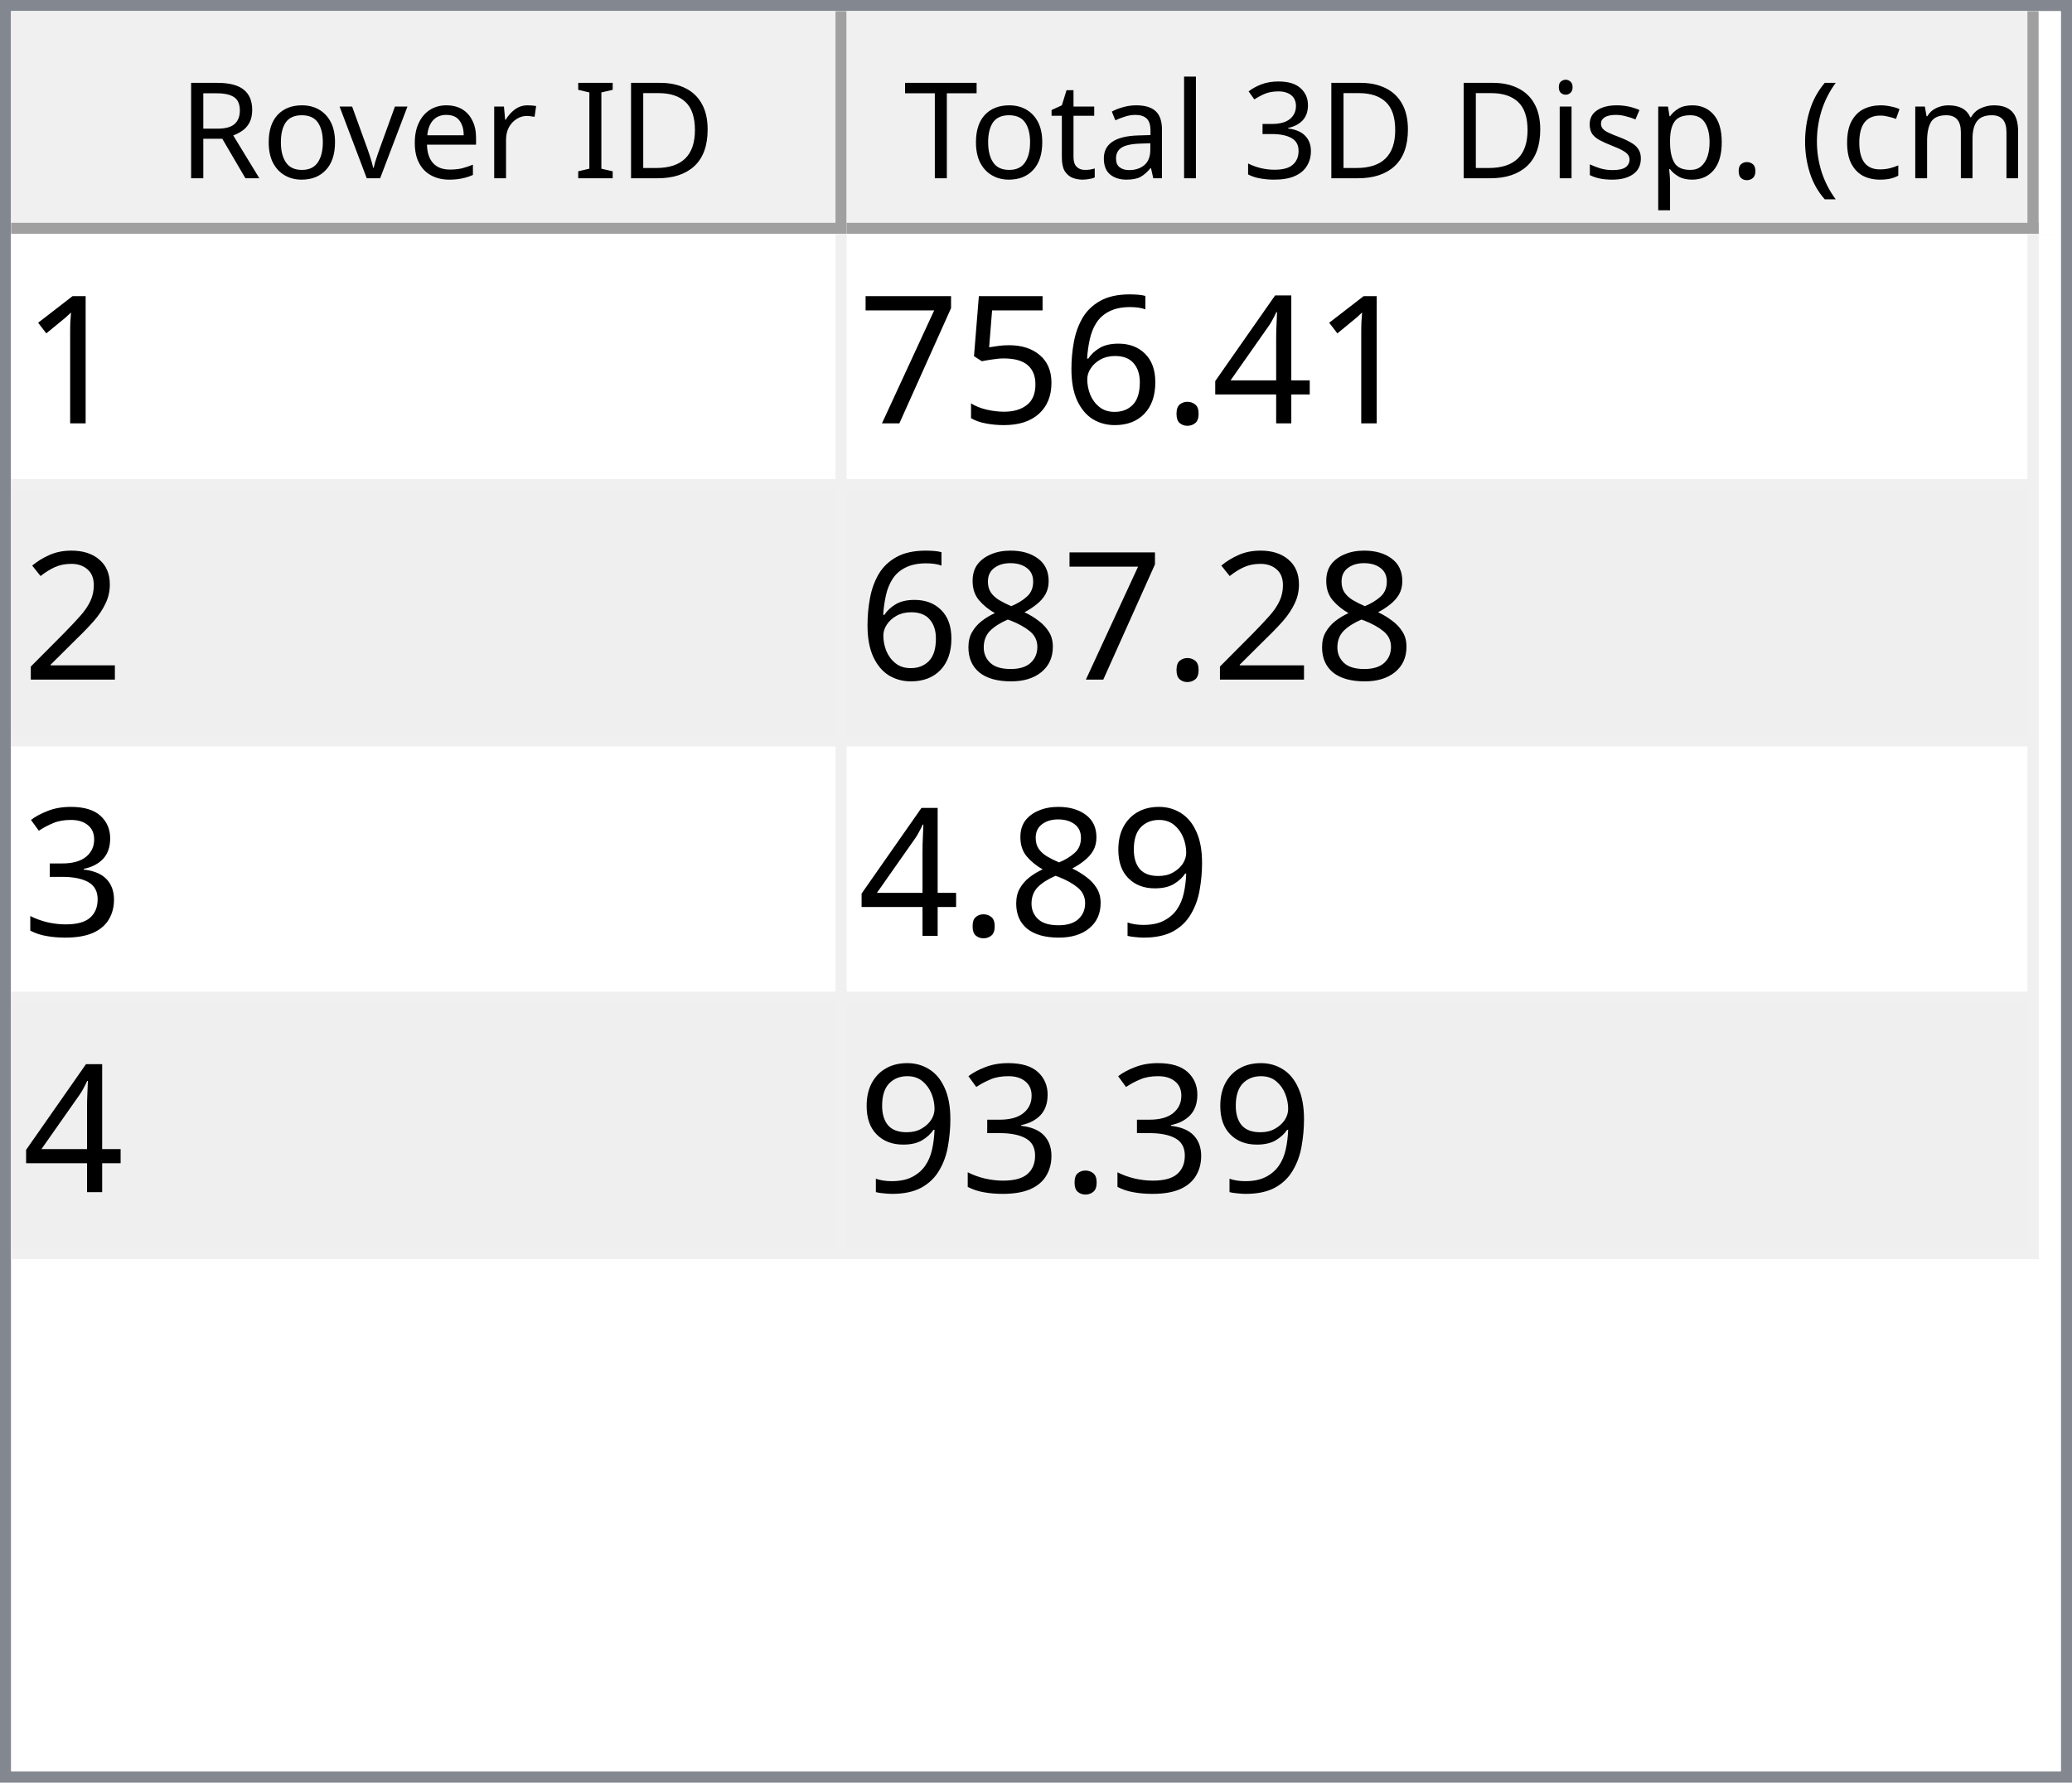
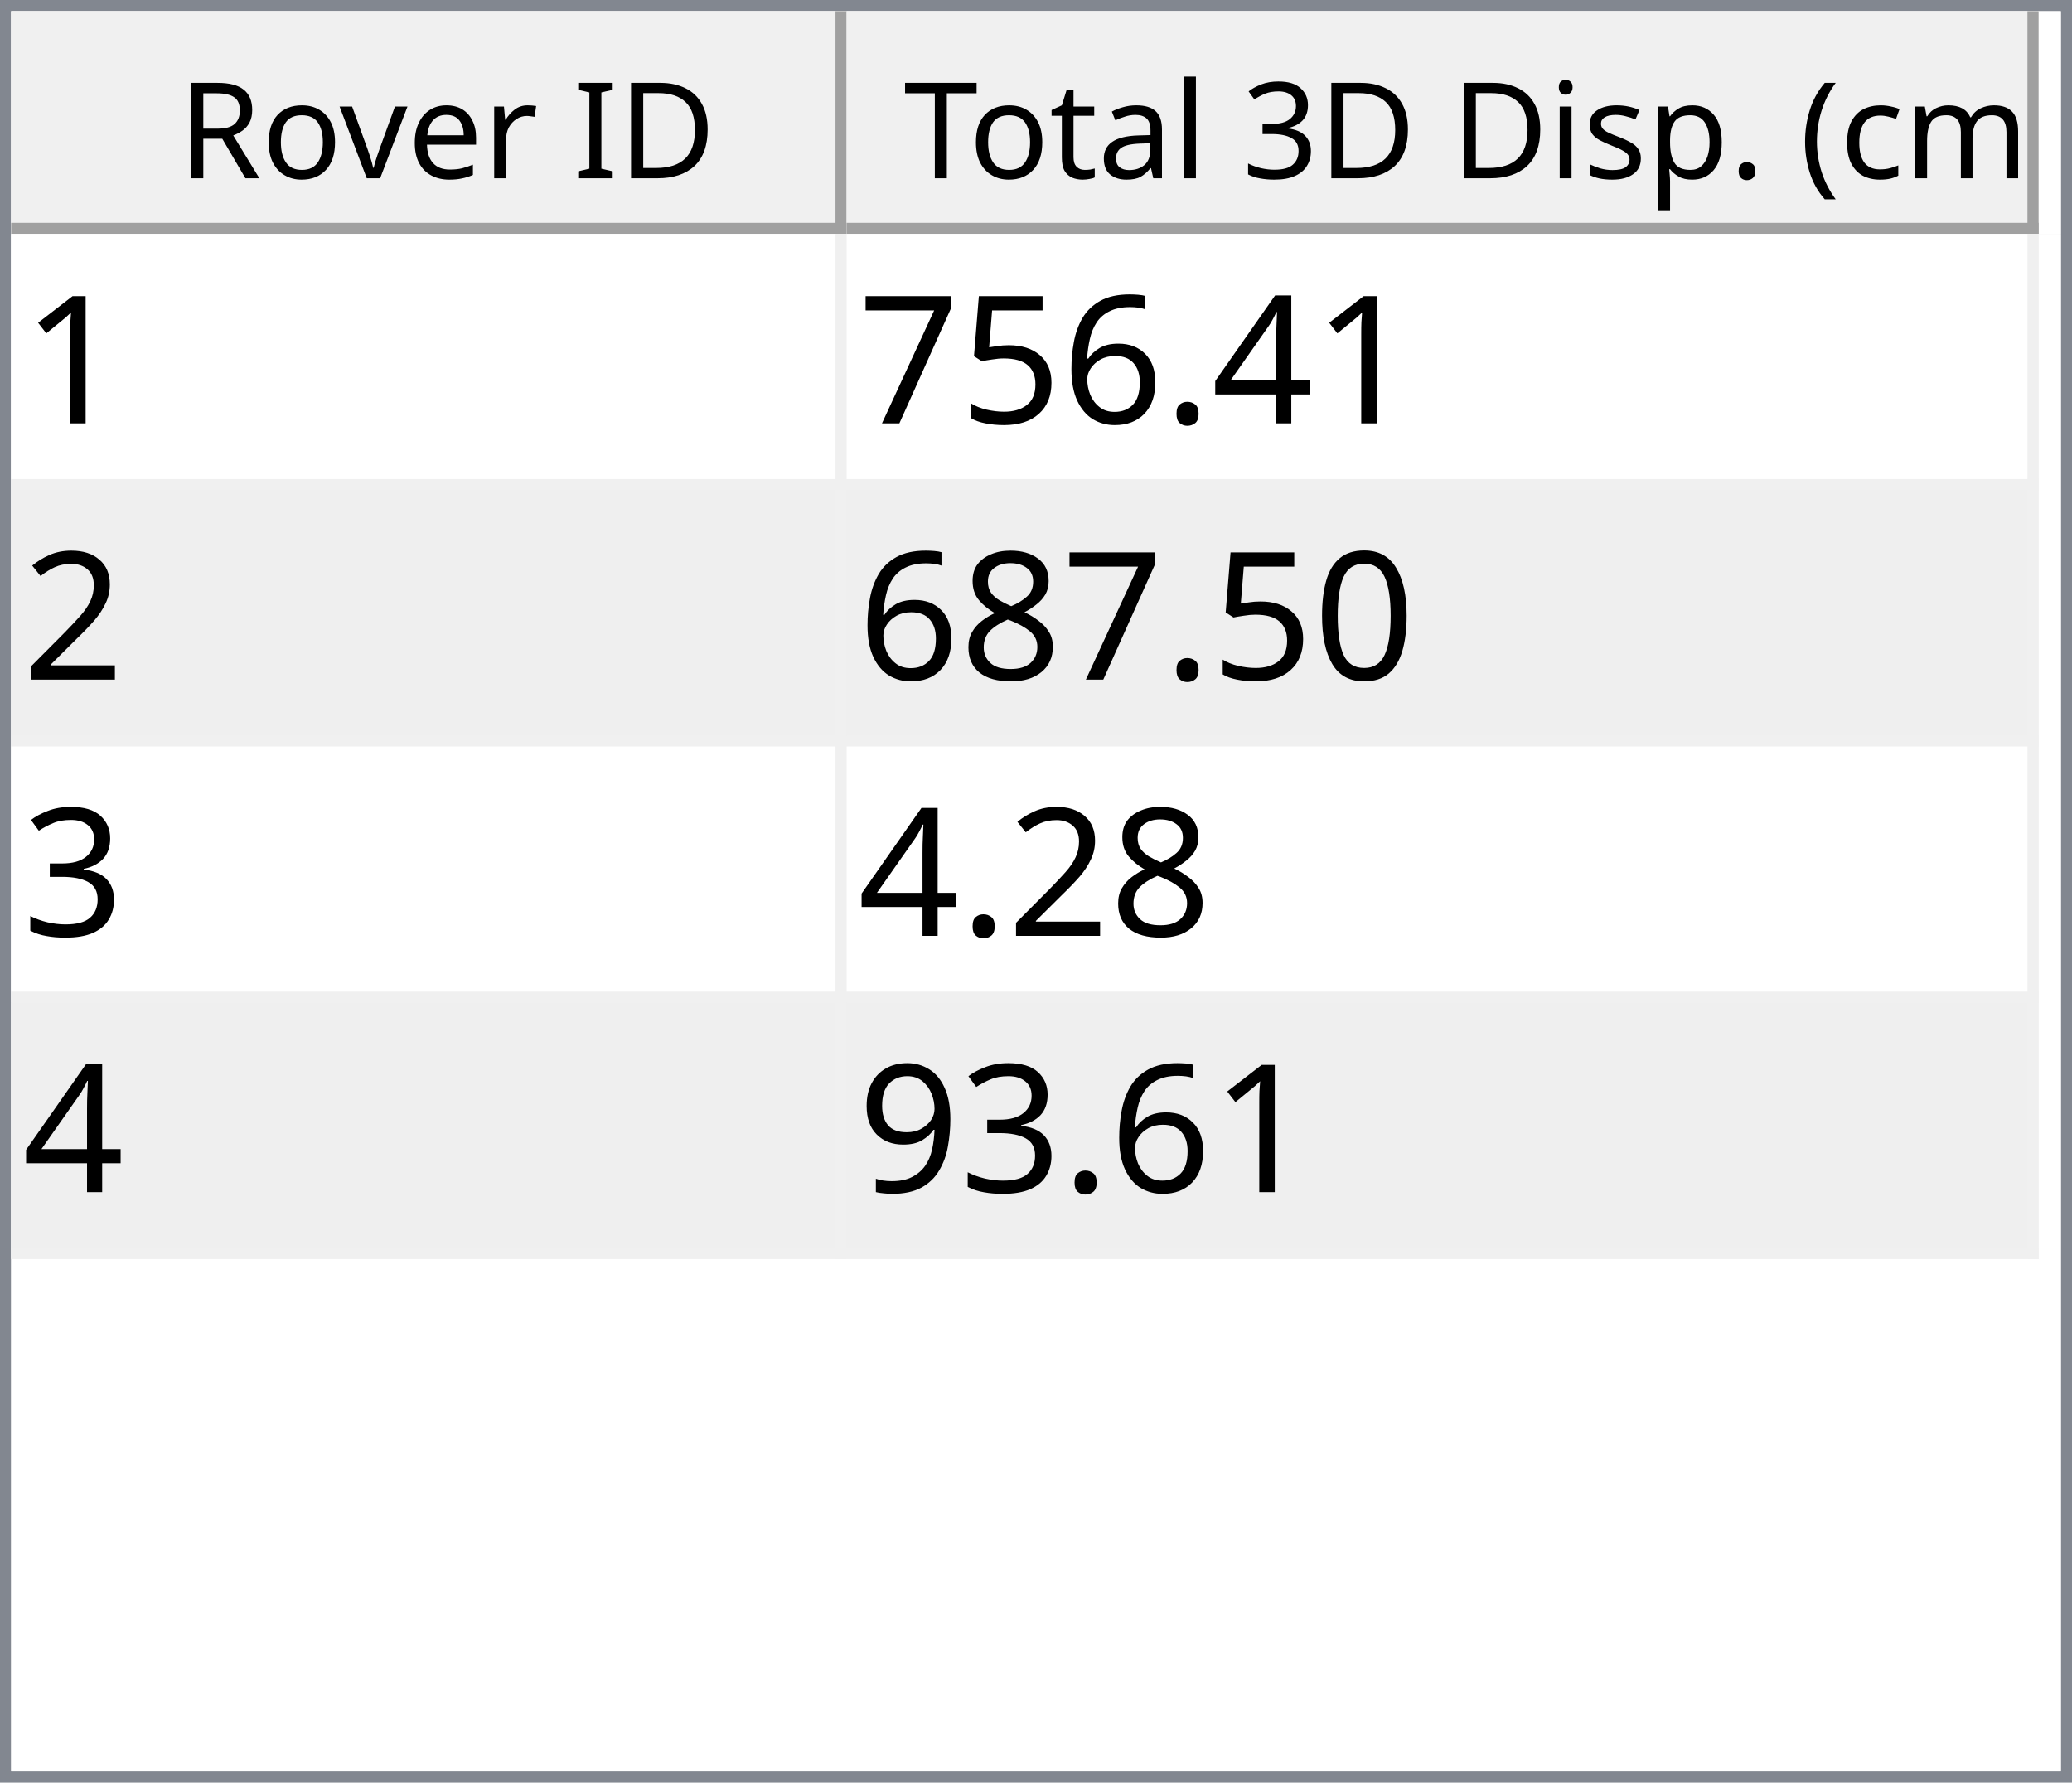
<svg xmlns="http://www.w3.org/2000/svg" style="fill-opacity:1; color-rendering:auto; color-interpolation:auto; text-rendering:auto; stroke:black; stroke-linecap:square; stroke-miterlimit:10; shape-rendering:auto; stroke-opacity:1; fill:black; stroke-dasharray:none; font-weight:normal; stroke-width:1; font-family:'Dialog'; font-style:normal; stroke-linejoin:miter; font-size:12px; stroke-dashoffset:0; image-rendering:auto;" width="186" height="160">
  <defs id="genericDefs" />
  <g>
    <defs id="defs1">
      <clipPath clipPathUnits="userSpaceOnUse" id="clipPath1">
        <path d="M0 0 L186 0 L186 160 L0 160 L0 0 Z" />
      </clipPath>
      <clipPath clipPathUnits="userSpaceOnUse" id="clipPath2">
        <path d="M0 0 L0 160 L186 160 L186 0 Z" />
      </clipPath>
      <clipPath clipPathUnits="userSpaceOnUse" id="clipPath3">
        <path d="M0 0 L0 20 L184 20 L184 0 Z" />
      </clipPath>
      <clipPath clipPathUnits="userSpaceOnUse" id="clipPath4">
        <path d="M0 0 L0 20 L75 20 L75 0 Z" />
      </clipPath>
      <clipPath clipPathUnits="userSpaceOnUse" id="clipPath5">
        <path d="M1 1 L1 19 L74 19 L74 1 Z" />
      </clipPath>
      <clipPath clipPathUnits="userSpaceOnUse" id="clipPath6">
        <path d="M0 0 L0 18 L73 18 L73 0 Z" />
      </clipPath>
      <clipPath clipPathUnits="userSpaceOnUse" id="clipPath7">
        <path d="M-0.5 -0.5 L-0.5 19.5 L74.5 19.5 L74.5 -0.5 Z" />
      </clipPath>
      <clipPath clipPathUnits="userSpaceOnUse" id="clipPath8">
        <path d="M0 0 L0 20 L107 20 L107 0 Z" />
      </clipPath>
      <clipPath clipPathUnits="userSpaceOnUse" id="clipPath9">
        <path d="M1 1 L1 19 L106 19 L106 1 Z" />
      </clipPath>
      <clipPath clipPathUnits="userSpaceOnUse" id="clipPath10">
        <path d="M0 0 L0 18 L105 18 L105 0 Z" />
      </clipPath>
      <clipPath clipPathUnits="userSpaceOnUse" id="clipPath11">
        <path d="M-0.5 -0.5 L-0.5 19.5 L106.5 19.5 L106.5 -0.5 Z" />
      </clipPath>
      <clipPath clipPathUnits="userSpaceOnUse" id="clipPath12">
        <path d="M0 0 L0 138 L184 138 L184 0 Z" />
      </clipPath>
      <clipPath clipPathUnits="userSpaceOnUse" id="clipPath13">
        <path d="M0 0 L0 92 L182 92 L182 0 Z" />
      </clipPath>
      <clipPath clipPathUnits="userSpaceOnUse" id="clipPath14">
        <path d="M-0.5 -0.5 L-0.5 91.5 L181.5 91.5 L181.5 -0.5 Z" />
      </clipPath>
      <clipPath clipPathUnits="userSpaceOnUse" id="clipPath15">
        <path d="M0 0 L0 22 L74 22 L74 0 Z" />
      </clipPath>
      <clipPath clipPathUnits="userSpaceOnUse" id="clipPath16">
        <path d="M0 0 L0 22 L106 22 L106 0 Z" />
      </clipPath>
      <font horiz-adv-x="64.551" id="font1">
        <font-face ascent="107.91" descent="25.098" units-per-em="100" style="font-style:normal; font-family:Segoe UI; font-weight:normal;" />
        <missing-glyph horiz-adv-x="64.551" d="M8.109 0 L8.109 68.266 L56.453 68.266 L56.453 0 L8.109 0 ZM15.328 7.234 L49.219 7.234 L49.219 61.031 L15.328 61.031 L15.328 7.234 Z" />
        <glyph unicode="D" horiz-adv-x="70.117" d="M9.188 0 L9.188 70.016 L28.516 70.016 Q65.531 70.016 65.531 35.891 Q65.531 19.672 55.25 9.836 Q44.969 0 27.734 0 L9.188 0 ZM17.391 62.594 L17.391 7.422 L27.828 7.422 Q41.609 7.422 49.273 14.797 Q56.938 22.172 56.938 35.688 Q56.938 62.594 28.328 62.594 L17.391 62.594 Z" />
        <glyph unicode="I" horiz-adv-x="26.611" d="M17.391 0 L9.188 0 L9.188 70.016 L17.391 70.016 L17.391 0 Z" />
        <glyph unicode=" " horiz-adv-x="27.393" d="" />
        <glyph unicode="r" horiz-adv-x="34.766" d="M34.188 41.891 Q32.078 43.5 28.125 43.5 Q23 43.5 19.555 38.672 Q16.109 33.844 16.109 25.484 L16.109 0 L8.109 0 L8.109 50 L16.109 50 L16.109 39.703 L16.312 39.703 Q18.016 44.969 21.531 47.922 Q25.047 50.875 29.391 50.875 Q32.516 50.875 34.188 50.203 L34.188 41.891 Z" />
        <glyph unicode="e" horiz-adv-x="52.295" d="M48.297 23 L12.984 23 Q13.188 14.656 17.484 10.109 Q21.781 5.562 29.297 5.562 Q37.75 5.562 44.828 11.141 L44.828 3.609 Q38.234 -1.172 27.391 -1.172 Q16.797 -1.172 10.742 5.641 Q4.688 12.453 4.688 24.812 Q4.688 36.469 11.305 43.82 Q17.922 51.172 27.734 51.172 Q37.547 51.172 42.922 44.828 Q48.297 38.484 48.297 27.203 L48.297 23 ZM40.094 29.781 Q40.047 36.719 36.75 40.578 Q33.453 44.438 27.594 44.438 Q21.922 44.438 17.969 40.383 Q14.016 36.328 13.094 29.781 L40.094 29.781 Z" />
        <glyph unicode="v" horiz-adv-x="47.9" d="M47.406 50 L27.484 0 L19.625 0 L0.688 50 L9.469 50 L22.172 13.672 Q23.578 9.672 23.922 6.688 L24.125 6.688 Q24.609 10.453 25.688 13.484 L38.969 50 L47.406 50 Z" />
        <glyph unicode="o" horiz-adv-x="58.594" d="M29 -1.172 Q17.922 -1.172 11.305 5.836 Q4.688 12.844 4.688 24.422 Q4.688 37.016 11.57 44.094 Q18.453 51.172 30.172 51.172 Q41.359 51.172 47.633 44.289 Q53.906 37.406 53.906 25.203 Q53.906 13.234 47.141 6.031 Q40.375 -1.172 29 -1.172 ZM29.594 44.438 Q21.875 44.438 17.383 39.188 Q12.891 33.938 12.891 24.703 Q12.891 15.828 17.43 10.695 Q21.969 5.562 29.594 5.562 Q37.359 5.562 41.531 10.594 Q45.703 15.625 45.703 24.906 Q45.703 34.281 41.531 39.359 Q37.359 44.438 29.594 44.438 Z" />
        <glyph unicode="R" horiz-adv-x="59.814" d="M59.375 0 L49.609 0 L37.891 19.625 Q36.281 22.359 34.766 24.289 Q33.25 26.219 31.664 27.438 Q30.078 28.656 28.25 29.219 Q26.422 29.781 24.125 29.781 L17.391 29.781 L17.391 0 L9.188 0 L9.188 70.016 L30.078 70.016 Q34.672 70.016 38.555 68.867 Q42.438 67.719 45.289 65.375 Q48.141 63.031 49.758 59.547 Q51.375 56.062 51.375 51.375 Q51.375 47.703 50.273 44.656 Q49.172 41.609 47.148 39.211 Q45.125 36.812 42.266 35.133 Q39.406 33.453 35.844 32.516 L35.844 32.328 Q37.594 31.547 38.891 30.547 Q40.188 29.547 41.359 28.18 Q42.531 26.812 43.68 25.078 Q44.828 23.344 46.234 21.047 L59.375 0 ZM17.391 62.594 L17.391 37.203 L28.516 37.203 Q31.594 37.203 34.203 38.133 Q36.812 39.062 38.719 40.797 Q40.625 42.531 41.703 45.047 Q42.781 47.562 42.781 50.688 Q42.781 56.297 39.141 59.445 Q35.5 62.594 28.609 62.594 L17.391 62.594 Z" />
        <glyph unicode=")" horiz-adv-x="30.176" d="M8.297 -15.922 L1.172 -15.922 Q16.406 2.344 16.406 26.812 Q16.406 51.469 1.078 70.016 L8.297 70.016 Q23.531 52.156 23.531 26.703 Q23.531 1.375 8.297 -15.922 Z" />
        <glyph unicode="m" horiz-adv-x="86.133" d="M79.109 0 L71.094 0 L71.094 28.719 Q71.094 37.016 68.531 40.727 Q65.969 44.438 59.906 44.438 Q54.781 44.438 51.195 39.75 Q47.609 35.062 47.609 28.516 L47.609 0 L39.594 0 L39.594 29.688 Q39.594 44.438 28.219 44.438 Q22.953 44.438 19.531 40.016 Q16.109 35.594 16.109 28.516 L16.109 0 L8.109 0 L8.109 50 L16.109 50 L16.109 42.094 L16.312 42.094 Q21.625 51.172 31.844 51.172 Q36.969 51.172 40.773 48.312 Q44.578 45.453 46 40.828 Q51.562 51.172 62.594 51.172 Q79.109 51.172 79.109 30.812 L79.109 0 Z" />
        <glyph unicode="c" horiz-adv-x="46.191" d="M42.188 2.297 Q36.422 -1.172 28.516 -1.172 Q17.828 -1.172 11.258 5.789 Q4.688 12.75 4.688 23.828 Q4.688 36.188 11.766 43.68 Q18.844 51.172 30.672 51.172 Q37.25 51.172 42.281 48.734 L42.281 40.531 Q36.719 44.438 30.375 44.438 Q22.703 44.438 17.797 38.945 Q12.891 33.453 12.891 24.516 Q12.891 15.719 17.508 10.641 Q22.125 5.562 29.891 5.562 Q36.422 5.562 42.188 9.906 L42.188 2.297 Z" />
        <glyph unicode="(" horiz-adv-x="30.176" d="M29.109 -15.922 L21.969 -15.922 Q6.844 1.375 6.844 26.703 Q6.844 52.156 21.969 70.016 L29.203 70.016 Q13.875 51.469 13.875 26.812 Q13.875 2.344 29.109 -15.922 Z" />
        <glyph unicode="." horiz-adv-x="21.68" d="M10.891 -1.078 Q8.641 -1.078 7.055 0.539 Q5.469 2.156 5.469 4.391 Q5.469 6.641 7.055 8.273 Q8.641 9.906 10.891 9.906 Q13.188 9.906 14.797 8.273 Q16.406 6.641 16.406 4.391 Q16.406 2.156 14.797 0.539 Q13.188 -1.078 10.891 -1.078 Z" />
        <glyph unicode="p" horiz-adv-x="58.789" d="M16.312 7.234 L16.109 7.234 L16.109 -23 L8.109 -23 L8.109 50 L16.109 50 L16.109 41.219 L16.312 41.219 Q22.219 51.172 33.594 51.172 Q43.266 51.172 48.688 44.461 Q54.109 37.75 54.109 26.469 Q54.109 13.922 48 6.375 Q41.891 -1.172 31.297 -1.172 Q21.578 -1.172 16.312 7.234 ZM16.109 27.391 L16.109 20.406 Q16.109 14.203 20.141 9.883 Q24.172 5.562 30.375 5.562 Q37.641 5.562 41.773 11.133 Q45.906 16.703 45.906 26.609 Q45.906 34.969 42.047 39.703 Q38.188 44.438 31.594 44.438 Q24.609 44.438 20.359 39.578 Q16.109 34.719 16.109 27.391 Z" />
        <glyph unicode="s" horiz-adv-x="42.432" d="M5.078 1.812 L5.078 10.406 Q11.625 5.562 19.484 5.562 Q30.031 5.562 30.031 12.594 Q30.031 14.594 29.125 15.992 Q28.219 17.391 26.68 18.461 Q25.141 19.531 23.07 20.383 Q21 21.234 18.609 22.172 Q15.281 23.484 12.766 24.828 Q10.25 26.172 8.57 27.859 Q6.891 29.547 6.031 31.695 Q5.172 33.844 5.172 36.719 Q5.172 40.234 6.789 42.945 Q8.406 45.656 11.086 47.484 Q13.766 49.312 17.211 50.242 Q20.656 51.172 24.312 51.172 Q30.812 51.172 35.938 48.922 L35.938 40.828 Q30.422 44.438 23.25 44.438 Q21 44.438 19.195 43.922 Q17.391 43.406 16.094 42.477 Q14.797 41.547 14.086 40.258 Q13.375 38.969 13.375 37.406 Q13.375 35.453 14.086 34.133 Q14.797 32.812 16.164 31.789 Q17.531 30.766 19.484 29.938 Q21.438 29.109 23.922 28.125 Q27.25 26.859 29.883 25.516 Q32.516 24.172 34.375 22.484 Q36.234 20.797 37.234 18.602 Q38.234 16.406 38.234 13.375 Q38.234 9.672 36.602 6.938 Q34.969 4.203 32.234 2.398 Q29.5 0.594 25.93 -0.289 Q22.359 -1.172 18.453 -1.172 Q10.75 -1.172 5.078 1.812 Z" />
        <glyph unicode="i" horiz-adv-x="24.219" d="M12.203 62.703 Q10.062 62.703 8.547 64.164 Q7.031 65.625 7.031 67.875 Q7.031 70.125 8.547 71.609 Q10.062 73.094 12.203 73.094 Q14.406 73.094 15.945 71.609 Q17.484 70.125 17.484 67.875 Q17.484 65.719 15.945 64.211 Q14.406 62.703 12.203 62.703 ZM16.109 0 L8.109 0 L8.109 50 L16.109 50 L16.109 0 Z" />
        <glyph unicode="3" horiz-adv-x="53.906" d="M46.531 19.828 Q46.531 15.094 44.75 11.211 Q42.969 7.328 39.719 4.57 Q36.469 1.812 31.93 0.297 Q27.391 -1.219 21.922 -1.219 Q11.922 -1.219 6 2.594 L6 11.188 Q13.094 5.609 22.219 5.609 Q25.875 5.609 28.828 6.539 Q31.781 7.469 33.906 9.227 Q36.031 10.984 37.18 13.477 Q38.328 15.969 38.328 19.094 Q38.328 32.812 18.797 32.812 L12.984 32.812 L12.984 39.594 L18.5 39.594 Q35.797 39.594 35.797 52.484 Q35.797 64.406 22.609 64.406 Q15.188 64.406 8.688 59.422 L8.688 67.188 Q15.375 71.188 24.609 71.188 Q29 71.188 32.57 69.969 Q36.141 68.75 38.68 66.555 Q41.219 64.359 42.609 61.281 Q44 58.203 44 54.5 Q44 40.672 30.031 36.719 L30.031 36.531 Q33.594 36.141 36.625 34.797 Q39.656 33.453 41.852 31.305 Q44.047 29.156 45.289 26.25 Q46.531 23.344 46.531 19.828 Z" />
        <glyph unicode="l" horiz-adv-x="24.219" d="M16.109 0 L8.109 0 L8.109 74.031 L16.109 74.031 L16.109 0 Z" />
        <glyph unicode="a" horiz-adv-x="50.879" d="M43.891 0 L35.891 0 L35.891 7.812 L35.688 7.812 Q30.469 -1.172 20.312 -1.172 Q12.844 -1.172 8.617 2.781 Q4.391 6.734 4.391 13.281 Q4.391 27.297 20.906 29.594 L35.891 31.688 Q35.891 44.438 25.594 44.438 Q16.547 44.438 9.281 38.281 L9.281 46.484 Q16.656 51.172 26.266 51.172 Q43.891 51.172 43.891 32.516 L43.891 0 ZM35.891 25.297 L23.828 23.641 Q18.266 22.859 15.43 20.875 Q12.594 18.891 12.594 13.875 Q12.594 10.203 15.211 7.883 Q17.828 5.562 22.172 5.562 Q28.125 5.562 32.008 9.742 Q35.891 13.922 35.891 20.312 L35.891 25.297 Z" />
        <glyph unicode="t" horiz-adv-x="33.887" d="M31.297 0.484 Q28.469 -1.078 23.828 -1.078 Q10.688 -1.078 10.688 13.578 L10.688 43.172 L2.094 43.172 L2.094 50 L10.688 50 L10.688 62.203 L18.703 64.797 L18.703 50 L31.297 50 L31.297 43.172 L18.703 43.172 L18.703 14.984 Q18.703 9.969 20.414 7.82 Q22.125 5.672 26.078 5.672 Q29.109 5.672 31.297 7.328 L31.297 0.484 Z" />
        <glyph unicode="T" horiz-adv-x="52.393" d="M50.594 62.594 L30.375 62.594 L30.375 0 L22.172 0 L22.172 62.594 L2 62.594 L2 70.016 L50.594 70.016 L50.594 62.594 Z" />
      </font>
      <font horiz-adv-x="75.0" id="font2">
        <font-face ascent="100.537" descent="21.973" units-per-em="100" style="font-style:normal; font-family:sans-serif; font-weight:normal;" />
        <missing-glyph horiz-adv-x="75.0" d="M12.5 0 L12.5 62.5 L62.5 62.5 L62.5 0 L12.5 0 ZM14.062 1.562 L60.938 1.562 L60.938 60.938 L14.062 60.938 L14.062 1.562 Z" />
        <glyph unicode="1" horiz-adv-x="55.615" d="M37.25 0 L28.469 0 L28.469 56 Q25.297 52.984 20.141 49.953 Q14.984 46.922 10.891 45.406 L10.891 53.906 Q18.266 57.375 23.781 62.305 Q29.297 67.234 31.594 71.875 L37.25 71.875 L37.25 0 Z" />
        <glyph unicode="4" horiz-adv-x="55.615" d="M32.328 0 L32.328 17.141 L1.266 17.141 L1.266 25.203 L33.938 71.578 L41.109 71.578 L41.109 25.203 L50.781 25.203 L50.781 17.141 L41.109 17.141 L41.109 0 L32.328 0 ZM32.328 25.203 L32.328 57.469 L9.906 25.203 L32.328 25.203 Z" />
        <glyph unicode="." horiz-adv-x="27.783" d="M9.078 0 L9.078 10.016 L19.094 10.016 L19.094 0 L9.078 0 Z" />
        <glyph unicode="6" horiz-adv-x="55.615" d="M49.75 54.047 L41.016 53.375 Q39.844 58.547 37.703 60.891 Q34.125 64.656 28.906 64.656 Q24.703 64.656 21.531 62.312 Q17.391 59.281 14.992 53.469 Q12.594 47.656 12.5 36.922 Q15.672 41.75 20.266 44.094 Q24.859 46.438 29.891 46.438 Q38.672 46.438 44.852 39.969 Q51.031 33.5 51.031 23.25 Q51.031 16.5 48.125 10.719 Q45.219 4.938 40.141 1.859 Q35.062 -1.219 28.609 -1.219 Q17.625 -1.219 10.695 6.859 Q3.766 14.938 3.766 33.5 Q3.766 54.25 11.422 63.672 Q18.109 71.875 29.438 71.875 Q37.891 71.875 43.289 67.141 Q48.688 62.406 49.75 54.047 ZM13.875 23.188 Q13.875 18.656 15.797 14.508 Q17.719 10.359 21.188 8.18 Q24.656 6 28.469 6 Q34.031 6 38.039 10.492 Q42.047 14.984 42.047 22.703 Q42.047 30.125 38.086 34.398 Q34.125 38.672 28.125 38.672 Q22.172 38.672 18.023 34.398 Q13.875 30.125 13.875 23.188 Z" />
        <glyph unicode="5" horiz-adv-x="55.615" d="M4.156 18.75 L13.375 19.531 Q14.406 12.797 18.141 9.398 Q21.875 6 27.156 6 Q33.5 6 37.891 10.789 Q42.281 15.578 42.281 23.484 Q42.281 31 38.062 35.352 Q33.844 39.703 27 39.703 Q22.75 39.703 19.336 37.773 Q15.922 35.844 13.969 32.766 L5.719 33.844 L12.641 70.609 L48.25 70.609 L48.25 62.203 L19.672 62.203 L15.828 42.969 Q22.266 47.469 29.344 47.469 Q38.719 47.469 45.164 40.969 Q51.609 34.469 51.609 24.266 Q51.609 14.547 45.953 7.469 Q39.062 -1.219 27.156 -1.219 Q17.391 -1.219 11.211 4.25 Q5.031 9.719 4.156 18.75 Z" />
        <glyph unicode="7" horiz-adv-x="55.615" d="M4.734 62.203 L4.734 70.656 L51.078 70.656 L51.078 63.812 Q44.234 56.547 37.523 44.484 Q30.812 32.422 27.156 19.672 Q24.516 10.688 23.781 0 L14.75 0 Q14.891 8.453 18.062 20.414 Q21.234 32.375 27.172 43.484 Q33.109 54.594 39.797 62.203 L4.734 62.203 Z" />
        <glyph unicode="2" horiz-adv-x="55.615" d="M50.344 8.453 L50.344 0 L3.031 0 Q2.938 3.172 4.047 6.109 Q5.859 10.938 9.836 15.625 Q13.812 20.312 21.344 26.469 Q33.016 36.031 37.117 41.625 Q41.219 47.219 41.219 52.203 Q41.219 57.422 37.477 61.008 Q33.734 64.594 27.734 64.594 Q21.391 64.594 17.578 60.789 Q13.766 56.984 13.719 50.25 L4.688 51.172 Q5.609 61.281 11.664 66.578 Q17.719 71.875 27.938 71.875 Q38.234 71.875 44.242 66.164 Q50.25 60.453 50.25 52 Q50.25 47.703 48.492 43.555 Q46.734 39.406 42.656 34.812 Q38.578 30.219 29.109 22.219 Q21.188 15.578 18.945 13.211 Q16.703 10.844 15.234 8.453 L50.344 8.453 Z" />
+         <glyph unicode="0" horiz-adv-x="55.615" d="M4.156 35.297 Q4.156 48 6.766 55.742 Q9.375 63.484 14.523 67.68 Q19.672 71.875 27.484 71.875 Q33.25 71.875 37.594 69.555 Q41.938 67.234 44.773 62.867 Q47.609 58.5 49.219 52.227 Q50.828 45.953 50.828 35.297 Q50.828 22.703 48.242 14.969 Q45.656 7.234 40.508 3.008 Q35.359 -1.219 27.484 -1.219 Q17.141 -1.219 11.234 6.203 Q4.156 15.141 4.156 35.297 ZM13.188 35.297 Q13.188 17.672 17.312 11.836 Q21.438 6 27.484 6 Q33.547 6 37.672 11.859 Q41.797 17.719 41.797 35.297 Q41.797 52.984 37.672 58.789 Q33.547 64.594 27.391 64.594 Q21.344 64.594 17.719 59.469 Q13.188 52.938 13.188 35.297 Z" />
        <glyph unicode="8" horiz-adv-x="55.615" d="M17.672 38.812 Q12.203 40.828 9.57 44.539 Q6.938 48.25 6.938 53.422 Q6.938 61.234 12.555 66.555 Q18.172 71.875 27.484 71.875 Q36.859 71.875 42.578 66.43 Q48.297 60.984 48.297 53.172 Q48.297 48.188 45.68 44.508 Q43.062 40.828 37.75 38.812 Q44.344 36.672 47.781 31.883 Q51.219 27.094 51.219 20.453 Q51.219 11.281 44.727 5.031 Q38.234 -1.219 27.641 -1.219 Q17.047 -1.219 10.547 5.055 Q4.047 11.328 4.047 20.703 Q4.047 27.688 7.594 32.398 Q11.141 37.109 17.672 38.812 ZM15.922 53.719 Q15.922 48.641 19.195 45.414 Q22.469 42.188 27.688 42.188 Q32.766 42.188 36.016 45.383 Q39.266 48.578 39.266 53.219 Q39.266 58.062 35.914 61.359 Q32.562 64.656 27.594 64.656 Q22.562 64.656 19.242 61.43 Q15.922 58.203 15.922 53.719 ZM13.094 20.656 Q13.094 16.891 14.875 13.375 Q16.656 9.859 20.172 7.93 Q23.688 6 27.734 6 Q34.031 6 38.133 10.055 Q42.234 14.109 42.234 20.359 Q42.234 26.703 38.016 30.859 Q33.797 35.016 27.438 35.016 Q21.234 35.016 17.164 30.914 Q13.094 26.812 13.094 20.656 Z" />
        <glyph unicode="3" horiz-adv-x="55.615" d="M4.203 18.891 L12.984 20.062 Q14.5 12.594 18.141 9.297 Q21.781 6 27 6 Q33.203 6 37.477 10.297 Q41.75 14.594 41.75 20.953 Q41.75 27 37.797 30.93 Q33.844 34.859 27.734 34.859 Q25.25 34.859 21.531 33.891 L22.516 41.609 Q23.391 41.5 23.922 41.5 Q29.547 41.5 34.039 44.43 Q38.531 47.359 38.531 53.469 Q38.531 58.297 35.258 61.477 Q31.984 64.656 26.812 64.656 Q21.688 64.656 18.266 61.43 Q14.844 58.203 13.875 51.766 L5.078 53.328 Q6.688 62.156 12.398 67.016 Q18.109 71.875 26.609 71.875 Q32.469 71.875 37.398 69.359 Q42.328 66.844 44.945 62.5 Q47.562 58.156 47.562 53.266 Q47.562 48.641 45.07 44.828 Q42.578 41.016 37.703 38.766 Q44.047 37.312 47.562 32.695 Q51.078 28.078 51.078 21.141 Q51.078 11.766 44.242 5.25 Q37.406 -1.266 26.953 -1.266 Q17.531 -1.266 11.305 4.352 Q5.078 9.969 4.203 18.891 Z" />
        <glyph unicode="9" horiz-adv-x="55.615" d="M5.469 16.547 L13.922 17.328 Q14.984 11.375 18.016 8.688 Q21.047 6 25.781 6 Q29.828 6 32.883 7.859 Q35.938 9.719 37.891 12.82 Q39.844 15.922 41.164 21.195 Q42.484 26.469 42.484 31.938 Q42.484 32.516 42.438 33.688 Q39.797 29.5 35.234 26.883 Q30.672 24.266 25.344 24.266 Q16.453 24.266 10.305 30.711 Q4.156 37.156 4.156 47.703 Q4.156 58.594 10.578 65.234 Q17 71.875 26.656 71.875 Q33.641 71.875 39.43 68.117 Q45.219 64.359 48.219 57.398 Q51.219 50.438 51.219 37.25 Q51.219 23.531 48.242 15.406 Q45.266 7.281 39.383 3.031 Q33.5 -1.219 25.594 -1.219 Q17.188 -1.219 11.867 3.445 Q6.547 8.109 5.469 16.547 ZM41.453 48.141 Q41.453 55.719 37.43 60.156 Q33.406 64.594 27.734 64.594 Q21.875 64.594 17.531 59.812 Q13.188 55.031 13.188 47.406 Q13.188 40.578 17.312 36.305 Q21.438 32.031 27.484 32.031 Q33.594 32.031 37.523 36.305 Q41.453 40.578 41.453 48.141 Z" />
      </font>
    </defs>
    <g style="fill:white; stroke:white;">
      <rect x="0" y="0" width="186" style="clip-path:url(#clipPath1); stroke:none;" height="160" />
    </g>
    <g style="fill:white; text-rendering:optimizeSpeed; color-rendering:optimizeSpeed; image-rendering:optimizeSpeed; shape-rendering:crispEdges; stroke:white; color-interpolation:sRGB;">
      <rect x="0" width="186" height="160" y="0" style="stroke:none;" />
      <path style="stroke:none;" d="M0 160 L186 160 L186 0 L0 0 Z" />
    </g>
    <g style="fill:rgb(240,240,240); font-family:'Segoe UI'; stroke:rgb(240,240,240);">
      <rect x="0" y="0" width="186" style="clip-path:url(#clipPath2); stroke:none;" height="160" />
    </g>
    <g style="fill:rgb(130,135,144); font-family:'Segoe UI'; stroke:rgb(130,135,144);">
      <path d="M0 0 L186 0 L186 160 L0 160 L0 0 ZM1 1 L185 1 L185 159 L1 159 L1 1 Z" style="fill-rule:evenodd; clip-path:url(#clipPath2); stroke:none;" />
    </g>
    <g style="fill:white; font-family:'Segoe UI'; stroke:white;" transform="translate(1,1)">
      <rect x="0" y="0" width="184" style="clip-path:url(#clipPath3); stroke:none;" height="20" />
    </g>
    <g style="fill:rgb(240,240,240); font-family:'Segoe UI'; stroke:rgb(240,240,240);" transform="translate(1,1)">
      <rect x="0" y="0" width="75" style="clip-path:url(#clipPath4); stroke:none;" height="20" />
    </g>
    <g style="font-family:'Segoe UI';" transform="translate(2,2)">
      <text x="14" xml:space="preserve" y="14" style="clip-path:url(#clipPath6); stroke:none;">Rover ID</text>
    </g>
    <g style="fill:rgb(160,160,160); font-family:'Segoe UI'; stroke:rgb(160,160,160); stroke-linejoin:bevel;" transform="translate(1.5,1.5)">
      <line x1="74" x2="74" y1="0" style="fill:none; clip-path:url(#clipPath7);" y2="19" />
    </g>
    <g style="fill:rgb(160,160,160); font-family:'Segoe UI'; stroke:rgb(160,160,160); stroke-linejoin:bevel;" transform="matrix(1,0,0,1,1,1) translate(0.5,0.5)">
      <line x1="0" x2="74" y1="19" style="fill:none; clip-path:url(#clipPath7);" y2="19" />
    </g>
    <g style="fill:rgb(240,240,240); font-family:'Segoe UI'; stroke:rgb(240,240,240);" transform="translate(76,1)">
      <rect x="0" y="0" width="107" style="clip-path:url(#clipPath8); stroke:none;" height="20" />
    </g>
    <g style="font-family:'Segoe UI';" transform="translate(77,2)">
      <text x="1" xml:space="preserve" y="14" style="clip-path:url(#clipPath10); stroke:none;"> Total 3D Disp. (cm)</text>
    </g>
    <g style="fill:rgb(160,160,160); font-family:'Segoe UI'; stroke:rgb(160,160,160); stroke-linejoin:bevel;" transform="translate(76.5,1.5)">
      <line x1="106" x2="106" y1="0" style="fill:none; clip-path:url(#clipPath11);" y2="19" />
    </g>
    <g style="fill:rgb(160,160,160); font-family:'Segoe UI'; stroke:rgb(160,160,160); stroke-linejoin:bevel;" transform="matrix(1,0,0,1,76,1) translate(0.5,0.5)">
      <line x1="0" x2="106" y1="19" style="fill:none; clip-path:url(#clipPath11);" y2="19" />
    </g>
    <g style="fill:white; font-family:'Segoe UI'; stroke:white;" transform="translate(1,21)">
      <rect x="0" y="0" width="184" style="clip-path:url(#clipPath12); stroke:none;" height="138" />
    </g>
    <g style="fill:rgb(240,240,240); font-size:16px; font-family:sans-serif; stroke:rgb(240,240,240);" transform="translate(1,21)">
      <rect x="0" y="0" width="182" style="clip-path:url(#clipPath13); stroke:none;" height="92" />
      <line transform="translate(0.5,0.5)" x1="0" x2="181" y1="22" style="clip-path:url(#clipPath14); fill:none; stroke-linejoin:bevel;" y2="22" />
    </g>
    <g transform="matrix(1,0,0,1,1,21) translate(0.5,0.5)" style="fill:rgb(240,240,240); font-size:16px; font-family:sans-serif; stroke:rgb(240,240,240); stroke-linejoin:bevel;">
      <line x1="0" x2="181" y1="45" style="fill:none; clip-path:url(#clipPath14);" y2="45" />
    </g>
    <g transform="matrix(1,0,0,1,1,21) translate(0.5,0.5)" style="fill:rgb(240,240,240); font-size:16px; font-family:sans-serif; stroke:rgb(240,240,240); stroke-linejoin:bevel;">
      <line x1="0" x2="181" y1="68" style="fill:none; clip-path:url(#clipPath14);" y2="68" />
    </g>
    <g transform="matrix(1,0,0,1,1,21) translate(0.5,0.5)" style="fill:rgb(240,240,240); font-size:16px; font-family:sans-serif; stroke:rgb(240,240,240); stroke-linejoin:bevel;">
      <line x1="0" x2="181" y1="91" style="fill:none; clip-path:url(#clipPath14);" y2="91" />
    </g>
    <g transform="matrix(1,0,0,1,1,21) translate(0.5,0.5)" style="fill:rgb(240,240,240); font-size:16px; font-family:sans-serif; stroke:rgb(240,240,240); stroke-linejoin:bevel;">
      <line x1="74" x2="74" y1="0" style="fill:none; clip-path:url(#clipPath14);" y2="91" />
    </g>
    <g transform="matrix(1,0,0,1,1,21) translate(0.5,0.5)" style="fill:rgb(240,240,240); font-size:16px; font-family:sans-serif; stroke:rgb(240,240,240); stroke-linejoin:bevel;">
      <line x1="181" x2="181" y1="0" style="fill:none; clip-path:url(#clipPath14);" y2="91" />
    </g>
    <g style="fill:white; font-size:16px; font-family:sans-serif; stroke:white;" transform="matrix(1,0,0,1,1,21)">
      <rect x="0" y="0" width="74" style="clip-path:url(#clipPath15); stroke:none;" height="22" />
      <text x="1" y="17" style="fill:black; clip-path:url(#clipPath15); stroke:none;" xml:space="preserve">1</text>
    </g>
    <g style="fill:white; font-size:16px; font-family:sans-serif; stroke:white;" transform="matrix(1,0,0,1,1,21) translate(75,0)">
      <rect x="0" y="0" width="106" style="clip-path:url(#clipPath16); stroke:none;" height="22" />
      <text x="1" y="17" style="fill:black; clip-path:url(#clipPath16); stroke:none;" xml:space="preserve">756.41</text>
    </g>
    <g style="fill:rgb(239,239,239); font-size:16px; font-family:sans-serif; stroke:rgb(239,239,239);" transform="matrix(1,0,0,1,1,21) translate(0,23)">
      <rect x="0" y="0" width="74" style="clip-path:url(#clipPath15); stroke:none;" height="22" />
      <text x="1" y="17" style="fill:black; clip-path:url(#clipPath15); stroke:none;" xml:space="preserve">2</text>
    </g>
    <g style="fill:rgb(239,239,239); font-size:16px; font-family:sans-serif; stroke:rgb(239,239,239);" transform="matrix(1,0,0,1,1,21) translate(75,23)">
      <rect x="0" y="0" width="106" style="clip-path:url(#clipPath16); stroke:none;" height="22" />
-       <text x="1" y="17" style="fill:black; clip-path:url(#clipPath16); stroke:none;" xml:space="preserve">687.28</text>
+       <text x="1" y="17" style="fill:black; clip-path:url(#clipPath16); stroke:none;" xml:space="preserve">687.50</text>
    </g>
    <g style="fill:white; font-size:16px; font-family:sans-serif; stroke:white;" transform="matrix(1,0,0,1,1,21) translate(0,46)">
      <rect x="0" y="0" width="74" style="clip-path:url(#clipPath15); stroke:none;" height="22" />
      <text x="1" y="17" style="fill:black; clip-path:url(#clipPath15); stroke:none;" xml:space="preserve">3</text>
    </g>
    <g style="fill:white; font-size:16px; font-family:sans-serif; stroke:white;" transform="matrix(1,0,0,1,1,21) translate(75,46)">
      <rect x="0" y="0" width="106" style="clip-path:url(#clipPath16); stroke:none;" height="22" />
-       <text x="1" y="17" style="fill:black; clip-path:url(#clipPath16); stroke:none;" xml:space="preserve">4.89</text>
+       <text x="1" y="17" style="fill:black; clip-path:url(#clipPath16); stroke:none;" xml:space="preserve">4.28</text>
    </g>
    <g style="fill:rgb(239,239,239); font-size:16px; font-family:sans-serif; stroke:rgb(239,239,239);" transform="matrix(1,0,0,1,1,21) translate(0,69)">
      <rect x="0" y="0" width="74" style="clip-path:url(#clipPath15); stroke:none;" height="22" />
      <text x="1" y="17" style="fill:black; clip-path:url(#clipPath15); stroke:none;" xml:space="preserve">4</text>
    </g>
    <g style="fill:rgb(239,239,239); font-size:16px; font-family:sans-serif; stroke:rgb(239,239,239);" transform="matrix(1,0,0,1,1,21) translate(75,69)">
      <rect x="0" y="0" width="106" style="clip-path:url(#clipPath16); stroke:none;" height="22" />
-       <text x="1" y="17" style="fill:black; clip-path:url(#clipPath16); stroke:none;" xml:space="preserve">93.39</text>
+       <text x="1" y="17" style="fill:black; clip-path:url(#clipPath16); stroke:none;" xml:space="preserve">93.61</text>
    </g>
  </g>
</svg>
